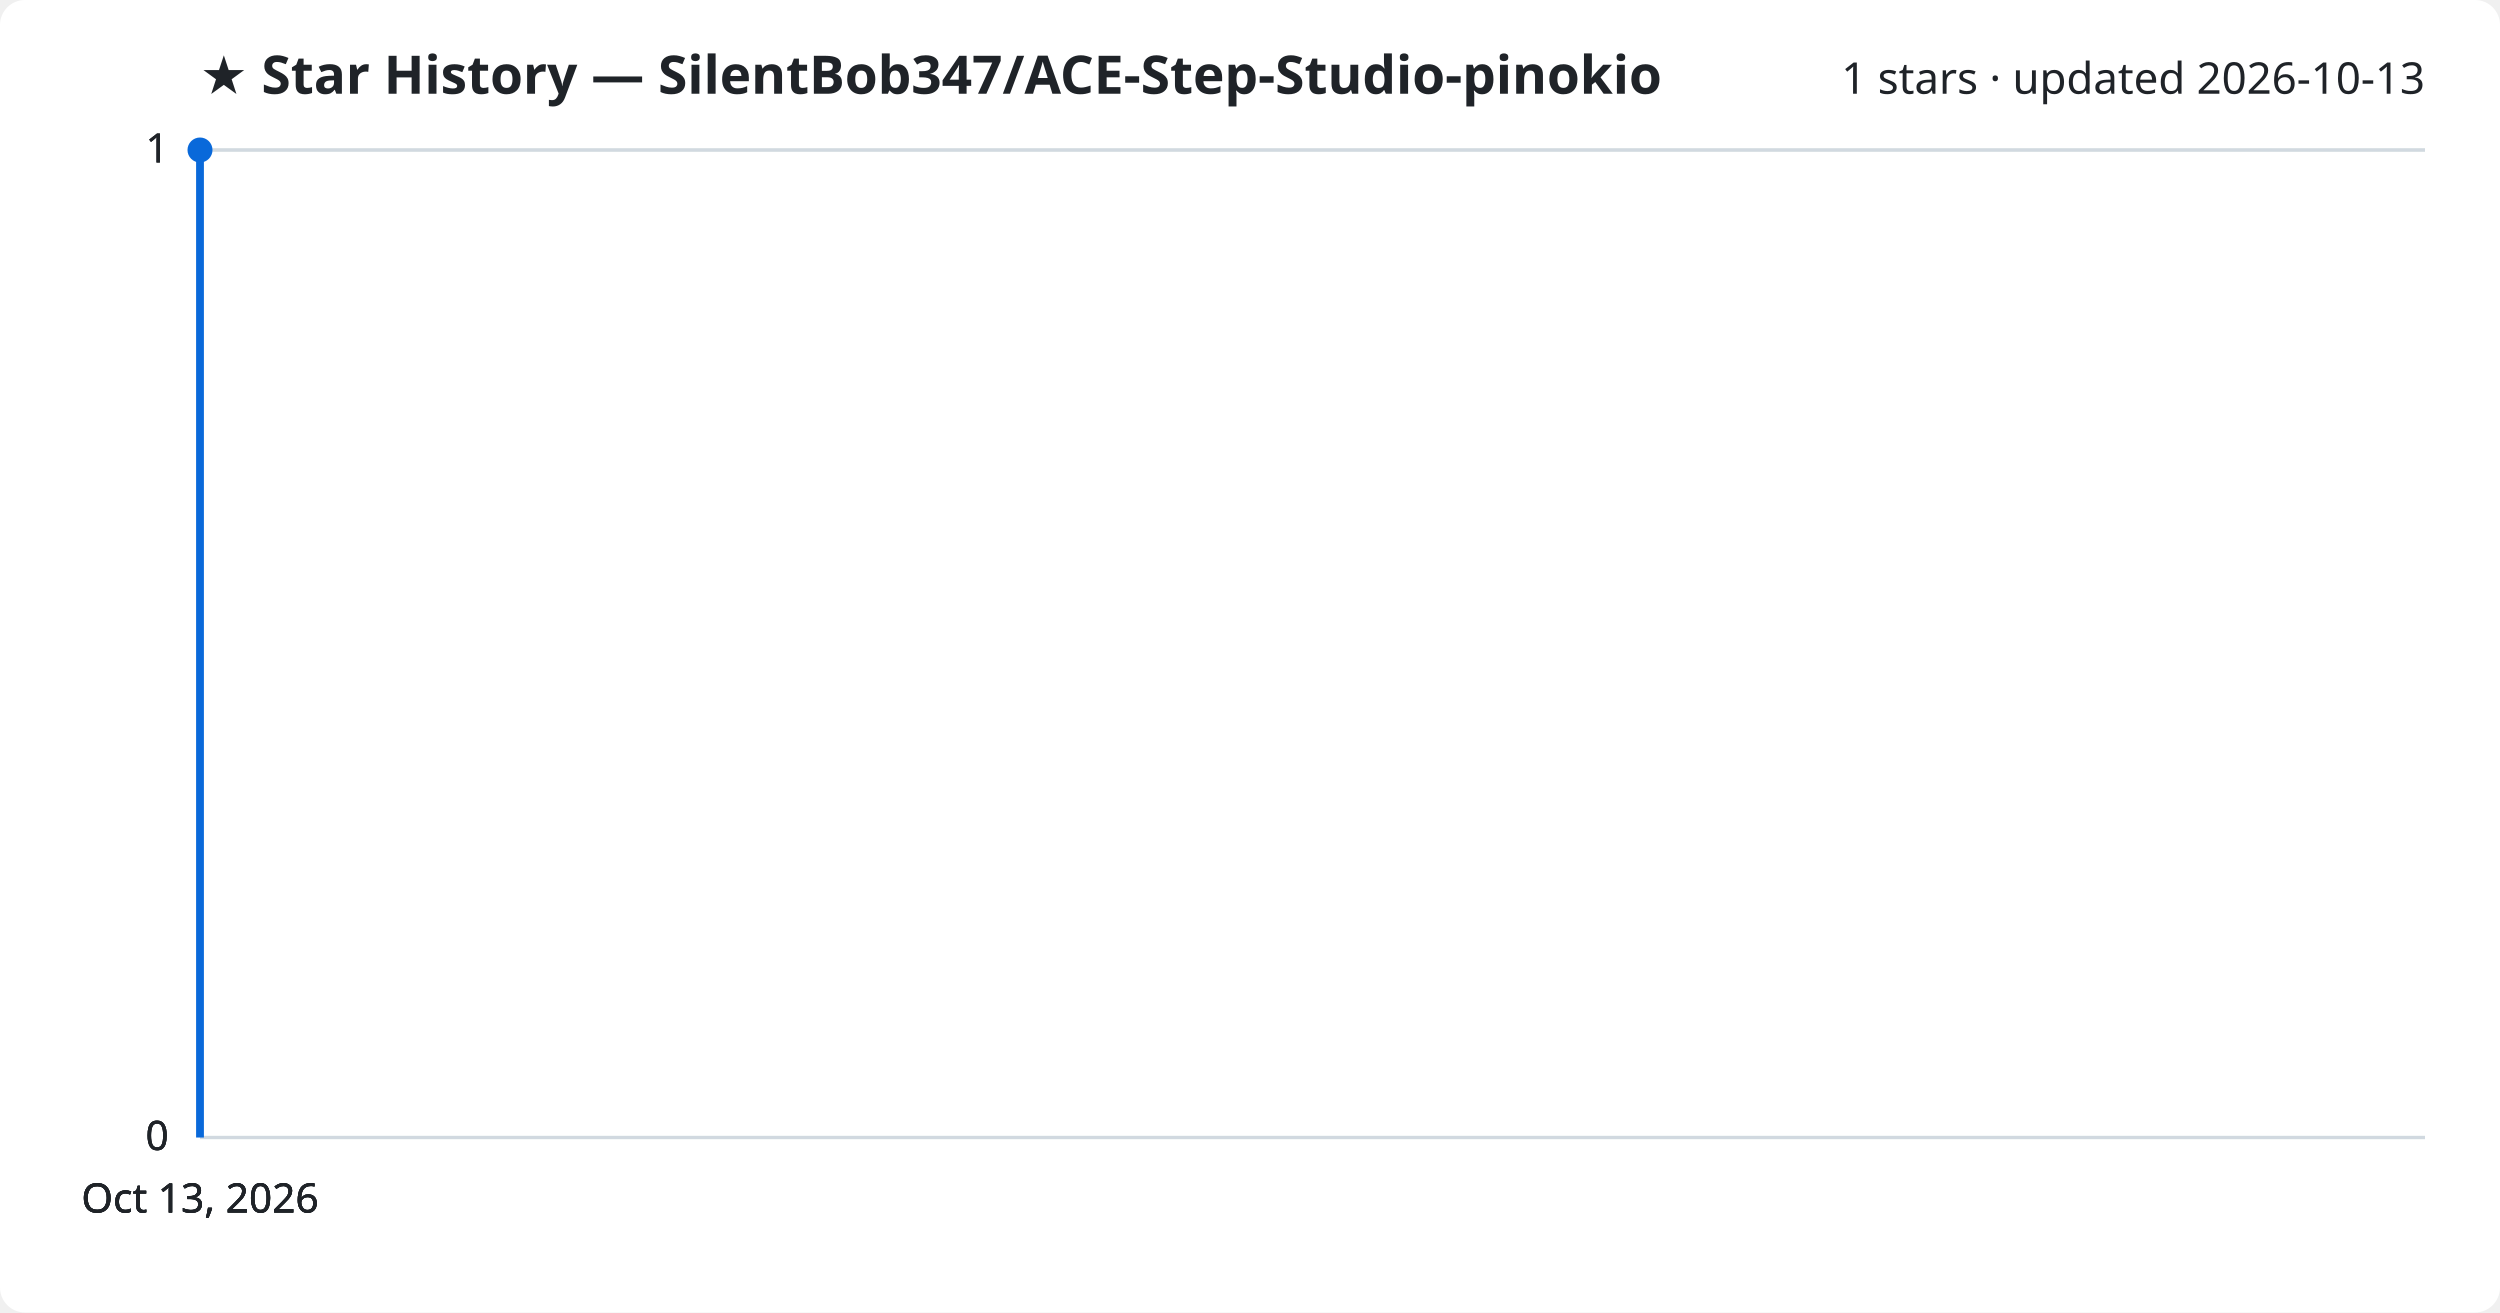
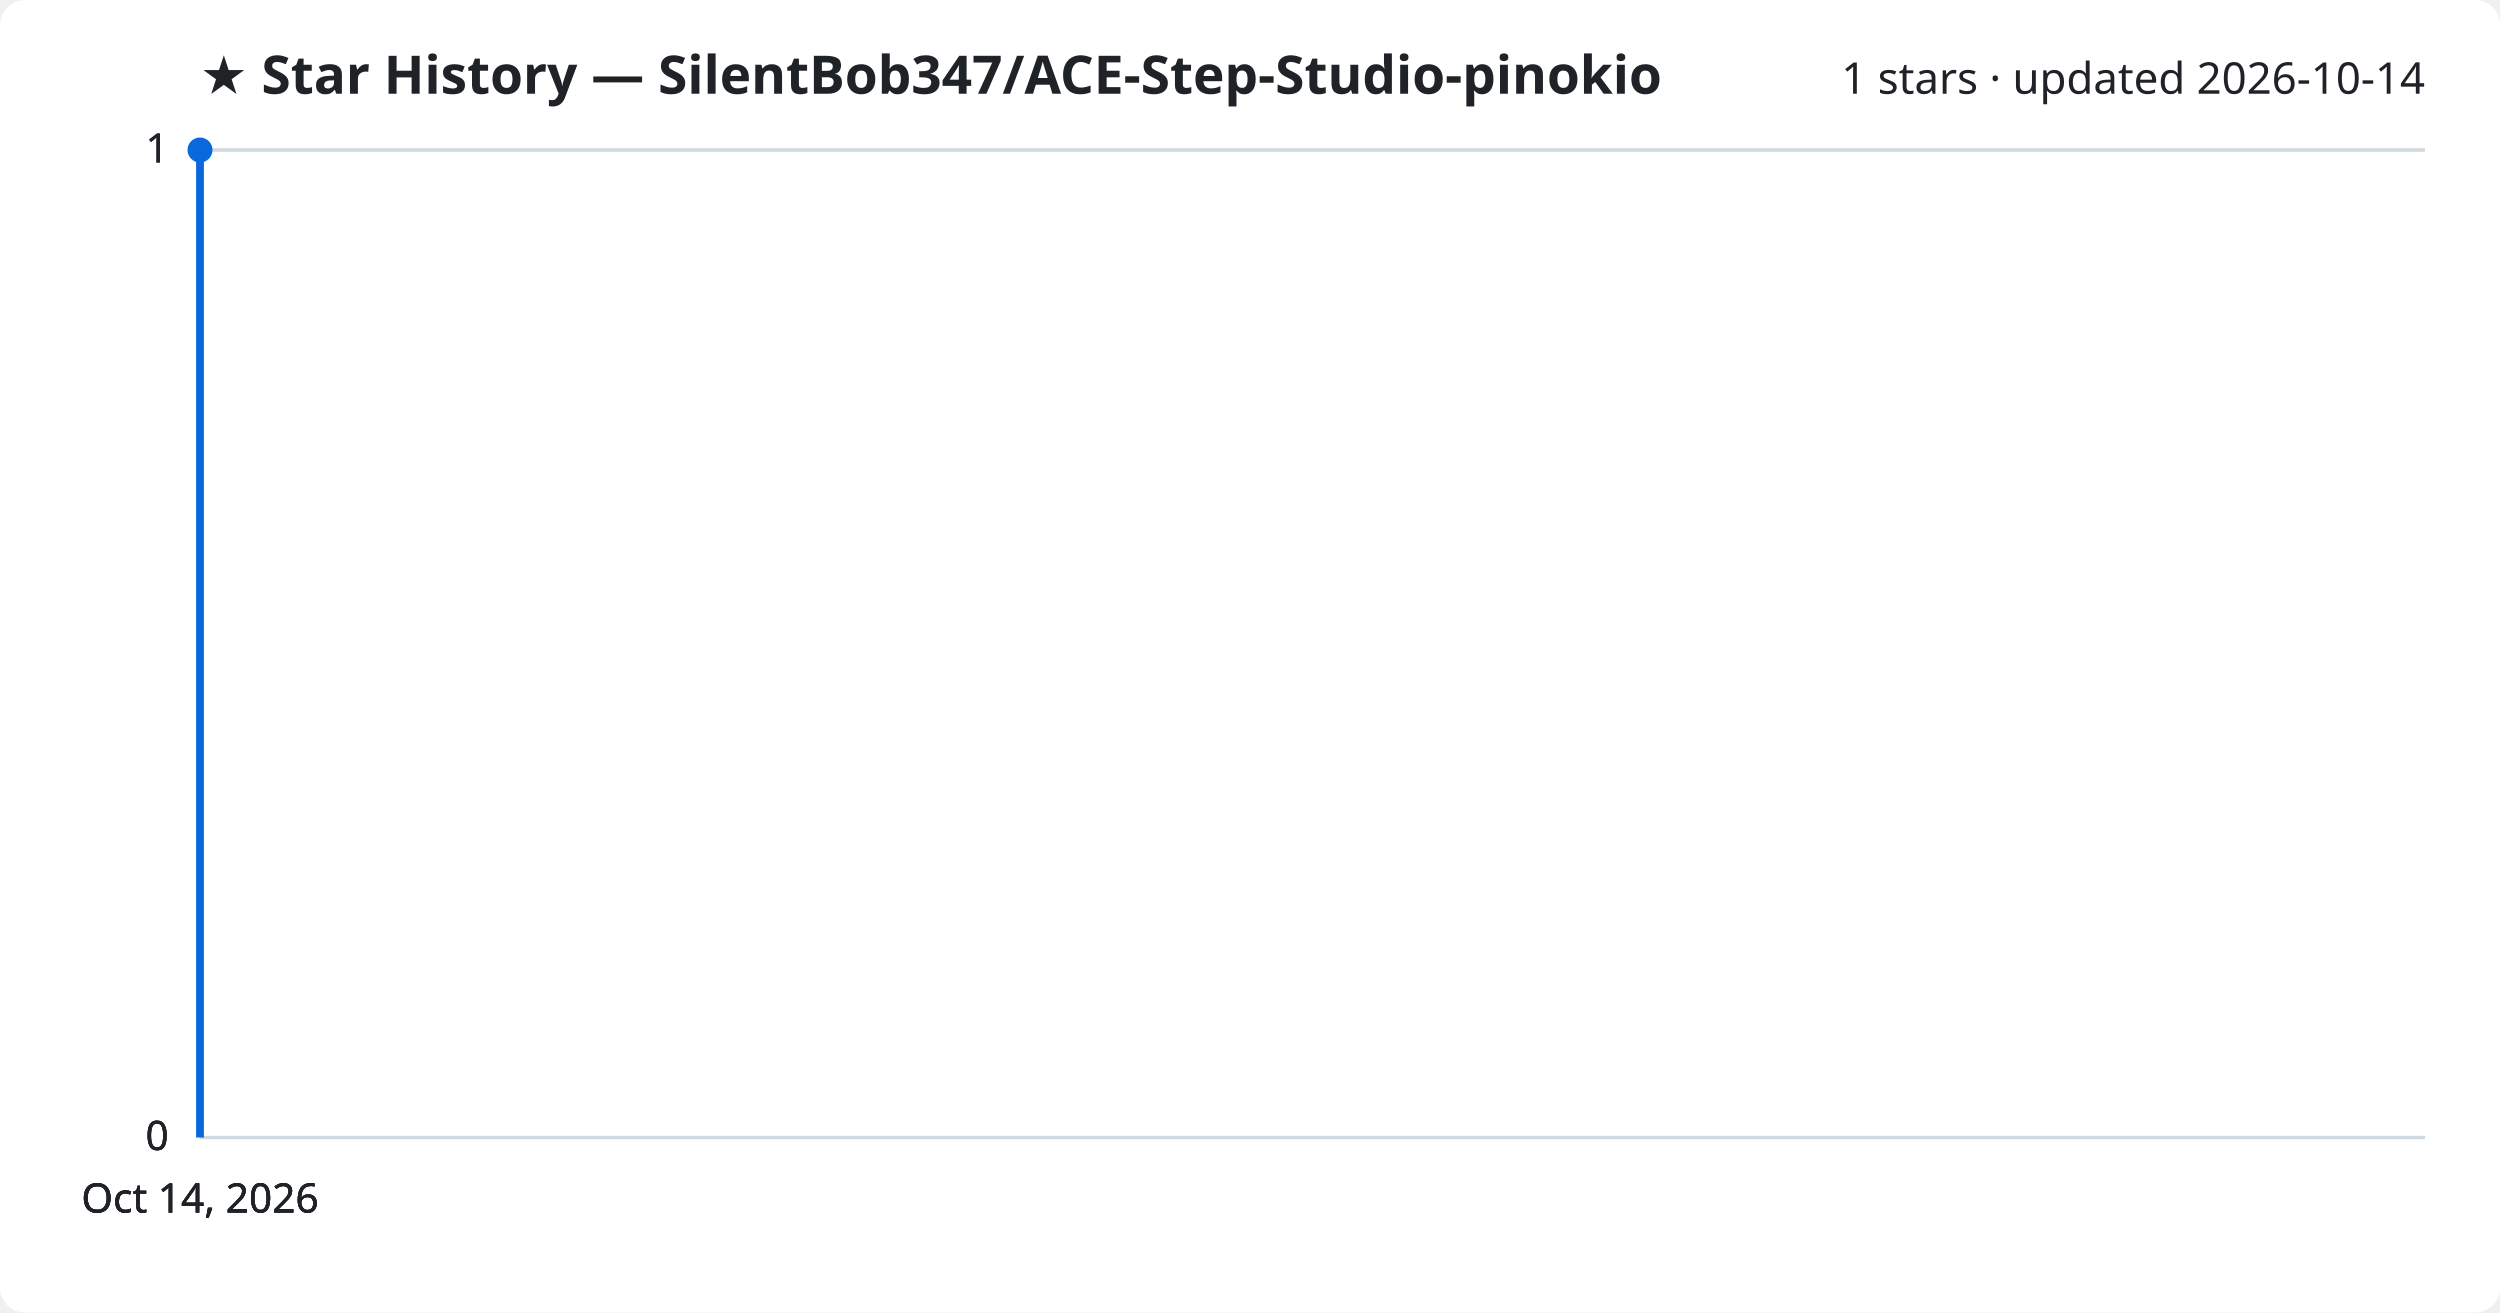
<svg xmlns="http://www.w3.org/2000/svg" viewBox="0 0 800 420" font-family="Segoe UI, sans-serif">
  <rect width="800" height="420" fill="#ffffff" rx="8" />
  <text x="64" y="30" fill="#1f2328" font-size="17" font-weight="700">★ Star History — SilentBob347/ACE-Step-Studio-pinokio</text>
-   <text x="776" y="30" fill="#1f2328" font-size="14" text-anchor="end">1 stars · updated 2026-10-13</text>
+   <text x="776" y="30" fill="#1f2328" font-size="14" text-anchor="end">1 stars · updated 2026-10-14</text>
  <line x1="64" y1="364.0" x2="776" y2="364.0" stroke="#d1d9e0" stroke-width="1" />
  <text x="54" y="368.0" fill="#1f2328" font-size="13" text-anchor="end">0</text>
  <line x1="64" y1="364.0" x2="776" y2="364.0" stroke="#d1d9e0" stroke-width="1" />
  <text x="54" y="368.0" fill="#1f2328" font-size="13" text-anchor="end">0</text>
  <line x1="64" y1="364.0" x2="776" y2="364.0" stroke="#d1d9e0" stroke-width="1" />
  <text x="54" y="368.0" fill="#1f2328" font-size="13" text-anchor="end">0</text>
  <line x1="64" y1="48.0" x2="776" y2="48.0" stroke="#d1d9e0" stroke-width="1" />
  <text x="54" y="52.0" fill="#1f2328" font-size="13" text-anchor="end">1</text>
  <line x1="64" y1="48.0" x2="776" y2="48.0" stroke="#d1d9e0" stroke-width="1" />
  <text x="54" y="52.0" fill="#1f2328" font-size="13" text-anchor="end">1</text>
  <path d="M64.0,364.0 L64.0,48.0 L64.0,48.0" fill="none" stroke="#0969da" stroke-width="2.5" stroke-linejoin="round" />
  <circle cx="64.0" cy="48.0" r="4" fill="#0969da" />
-   <text x="64.0" y="388" fill="#1f2328" font-size="13" text-anchor="middle">Oct 13, 2026</text>
-   <text x="64.0" y="388" fill="#1f2328" font-size="13" text-anchor="middle">Oct 13, 2026</text>
-   <text x="64.0" y="388" fill="#1f2328" font-size="13" text-anchor="middle">Oct 13, 2026</text>
-   <text x="64.0" y="388" fill="#1f2328" font-size="13" text-anchor="middle">Oct 13, 2026</text>
+   <text x="64.0" y="388" fill="#1f2328" font-size="13" text-anchor="middle">Oct 14, 2026</text>
+   <text x="64.0" y="388" fill="#1f2328" font-size="13" text-anchor="middle">Oct 14, 2026</text>
+   <text x="64.0" y="388" fill="#1f2328" font-size="13" text-anchor="middle">Oct 14, 2026</text>
+   <text x="64.0" y="388" fill="#1f2328" font-size="13" text-anchor="middle">Oct 14, 2026</text>
</svg>
